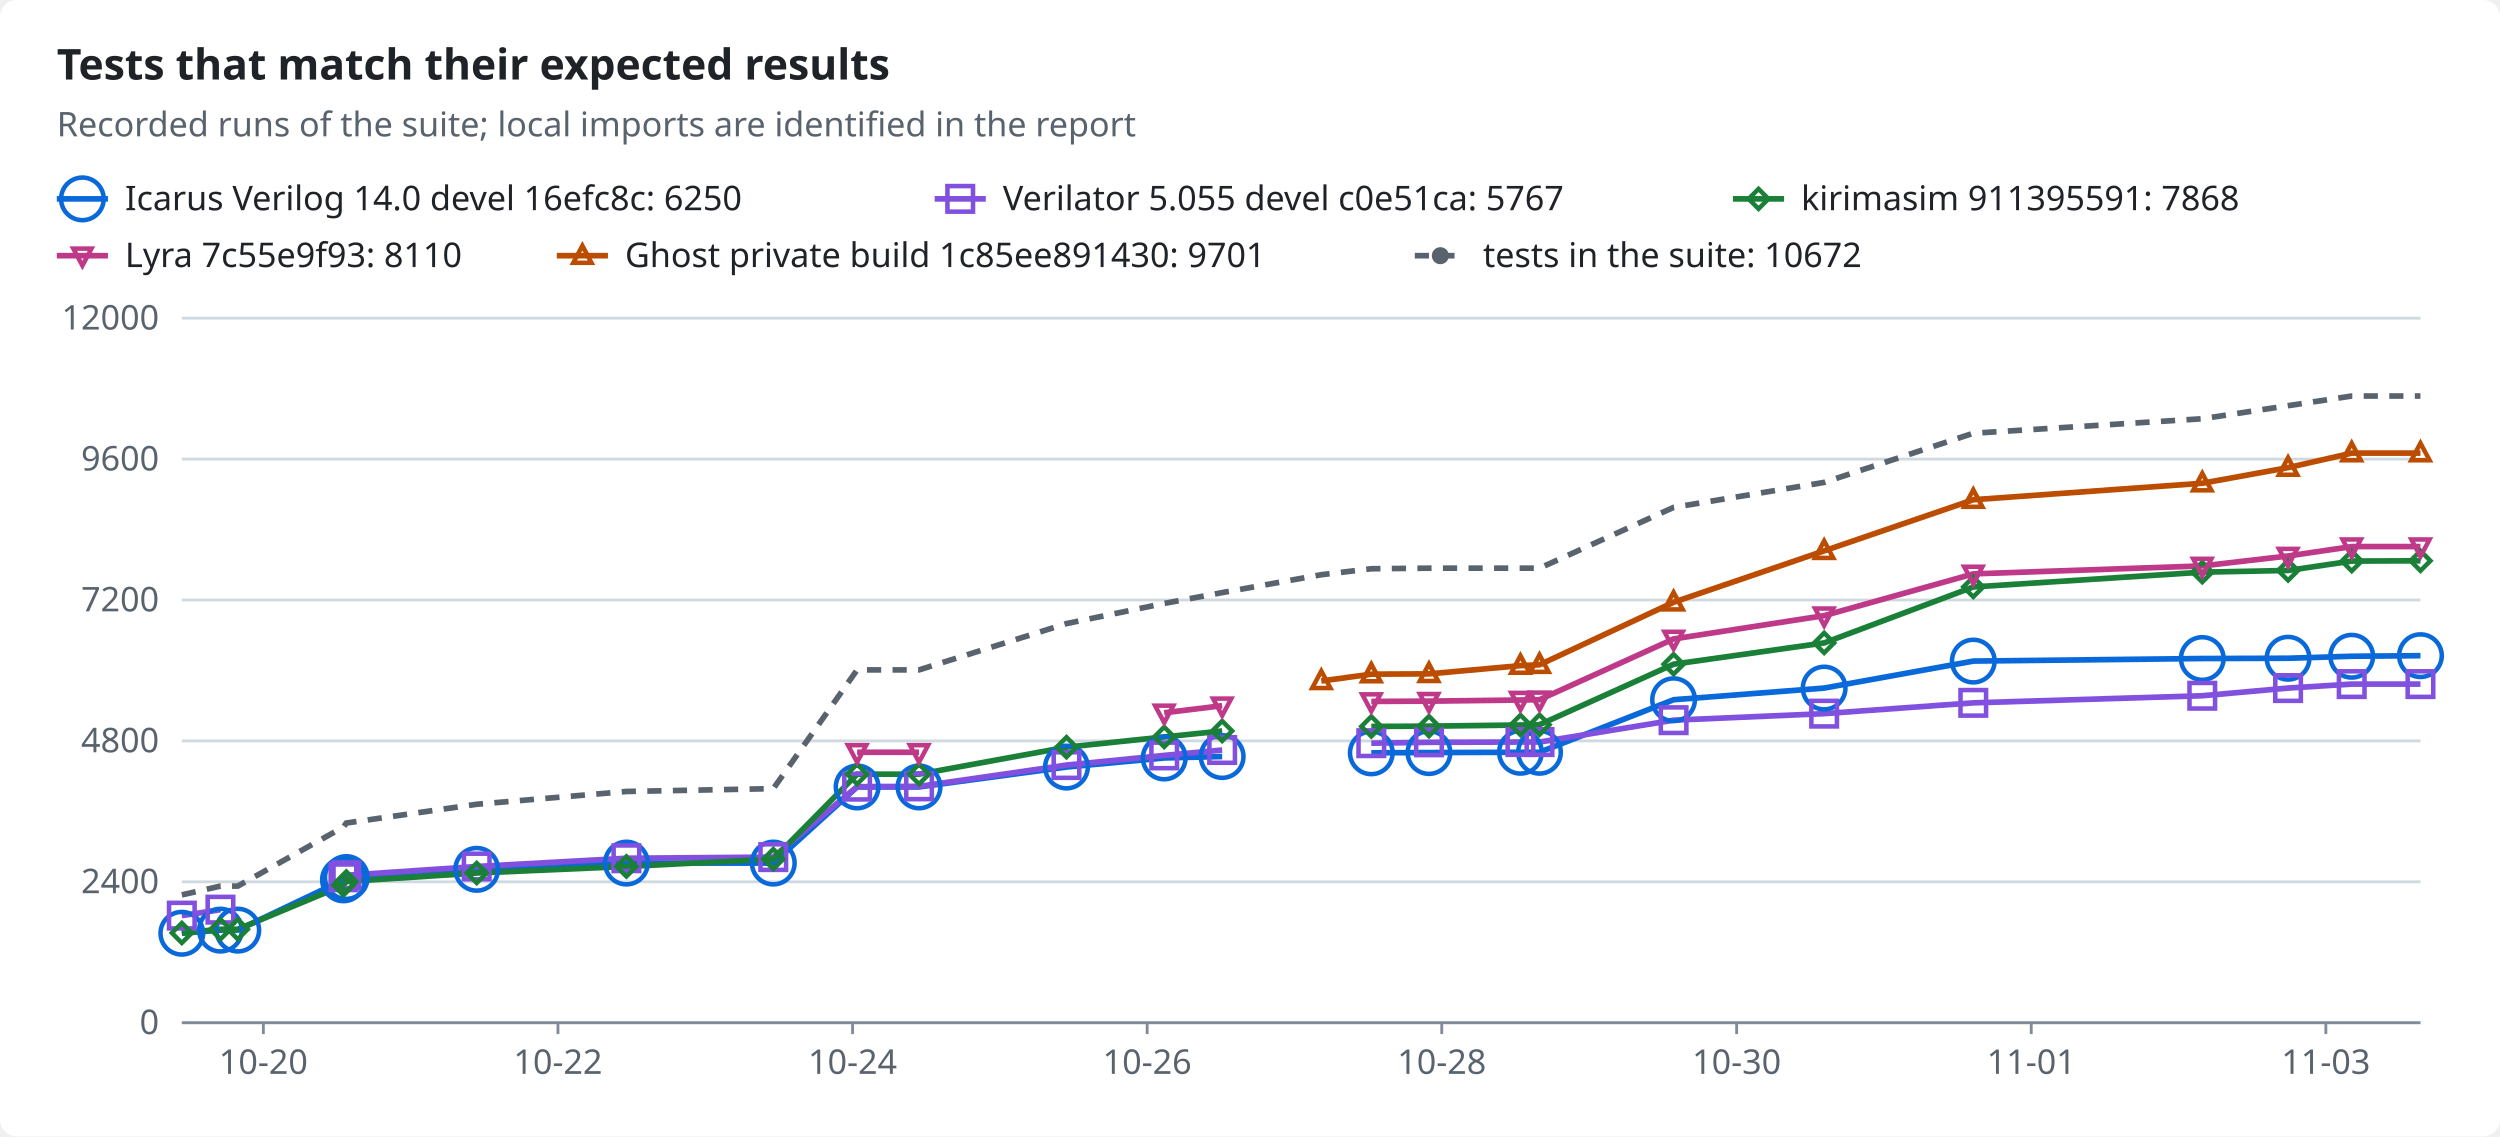
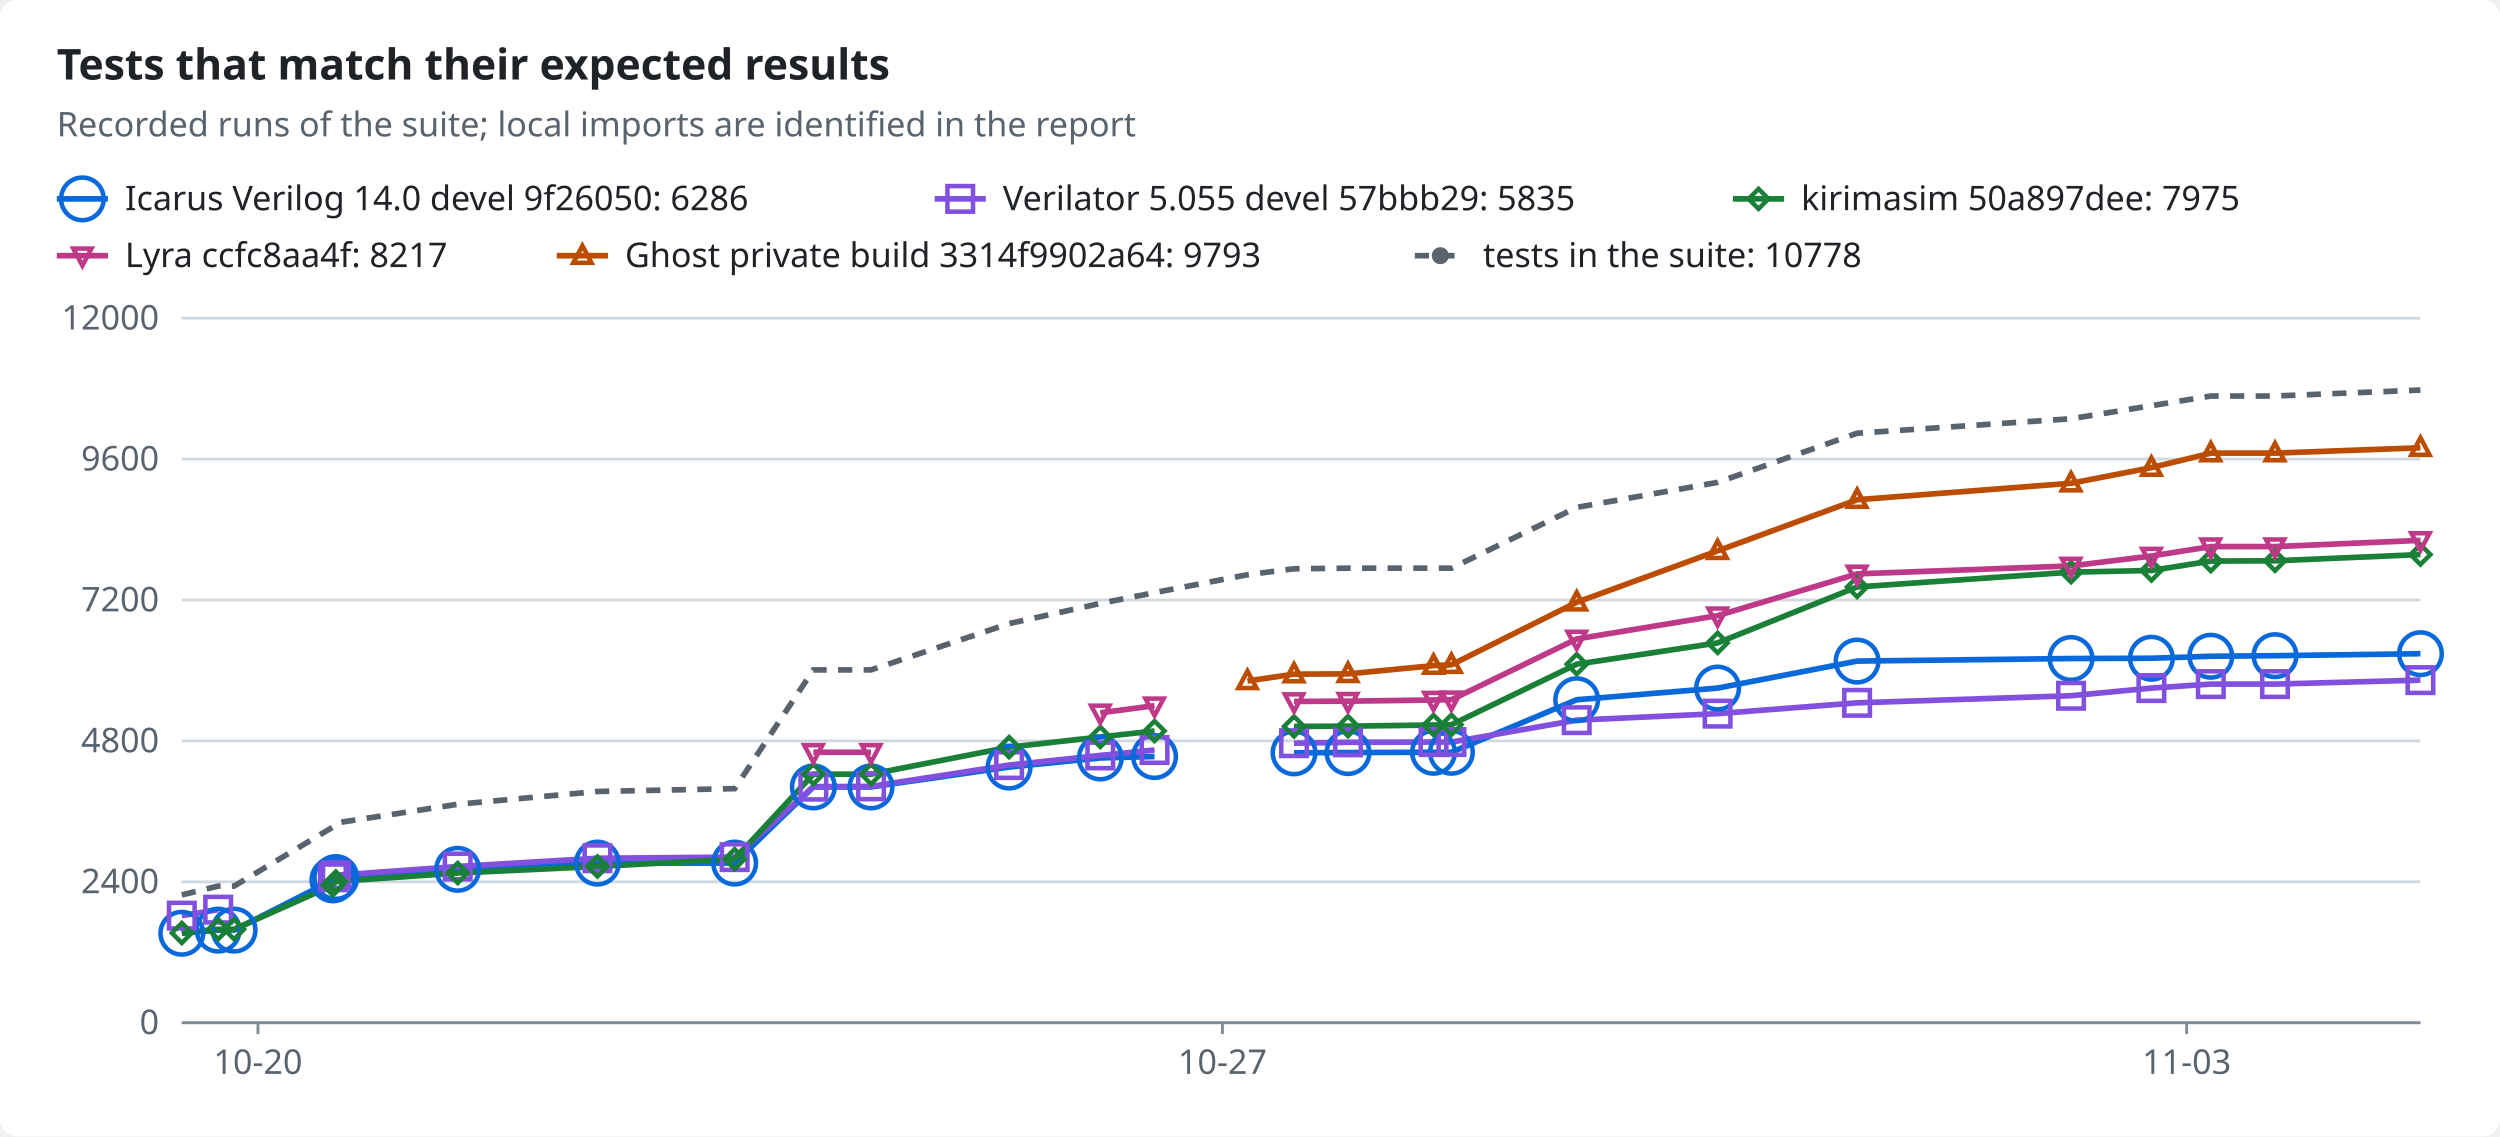
<svg xmlns="http://www.w3.org/2000/svg" width="880" height="400" viewBox="0 0 880 400" role="img">
  <style>text{font-family:-apple-system,BlinkMacSystemFont,"Segoe UI","Noto Sans",Helvetica,Arial,sans-serif;font-size:12px;fill:#1f2328;stroke:none}.bg{fill:#ffffff}.muted{fill:#59636e}.title{font-size:15px;font-weight:600}.grid{stroke:#d1d9e0;stroke-width:1}.axis{stroke:#818b98;stroke-width:1}.line{fill:none;stroke-width:2}.dashed{stroke-dasharray:5 4}.c-total{stroke:#59636e;fill:#59636e}.c-icarus{stroke:#0969da;fill:#0969da}.c-verilator{stroke:#8250df;fill:#8250df}.c-kirimasim{stroke:#1a7f37;fill:#1a7f37}.c-lyra{stroke:#bf3989;fill:#bf3989}.c-ghost{stroke:#bc4c00;fill:#bc4c00}.line{fill:none}.mk{fill:none;stroke-width:1.6}@media (prefers-color-scheme:dark){text{fill:#f0f6fc}.bg{fill:#0d1117}.muted{fill:#9198a1}.grid{stroke:#3d444d}.axis{stroke:#656c76}.c-total{stroke:#9198a1;fill:#9198a1}.c-icarus{stroke:#4493f8;fill:#4493f8}.c-verilator{stroke:#ab7df8;fill:#ab7df8}.c-kirimasim{stroke:#3fb950;fill:#3fb950}.c-lyra{stroke:#db61a2;fill:#db61a2}.c-ghost{stroke:#f0883e;fill:#f0883e}.line{fill:none}.mk{fill:none;stroke-width:1.6}}</style>
  <rect class="bg" width="880" height="400" rx="6" />
  <text x="20.0" y="28.0" class="title" text-anchor="start">Tests that match their expected results</text>
  <text x="20.0" y="48.0" class="muted" text-anchor="start">Recorded runs of the suite; local imports are identified in the report</text>
  <line class="line c-icarus" x1="20" x2="38" y1="70" y2="70" />
  <circle class="mk c-icarus" cx="29.0" cy="70.0" r="7.5" />
-   <text x="44.0" y="74.0" text-anchor="start">Icarus Verilog 14.0 devel 16efc8c: 6250</text>
+   <text x="44.0" y="74.0" text-anchor="start">Icarus Verilog 14.0 devel 9f26050: 6286</text>
  <line class="line c-verilator" x1="329" x2="347" y1="70" y2="70" />
  <rect class="mk c-verilator" x="333.5" y="65.5" width="9" height="9" />
-   <text x="353.0" y="74.0" text-anchor="start">Verilator 5.055 devel c0e51ca: 5767</text>
+   <text x="353.0" y="74.0" text-anchor="start">Verilator 5.055 devel 57bbb29: 5835</text>
  <line class="line c-kirimasim" x1="610" x2="628" y1="70" y2="70" />
  <polygon class="mk c-kirimasim" points="619.0,66.5 622.5,70.0 619.0,73.5 615.5,70.0" />
-   <text x="634.0" y="74.0" text-anchor="start">kirimasim 911395591: 7868</text>
+   <text x="634.0" y="74.0" text-anchor="start">kirimasim 50a897dee: 7975</text>
  <line class="line c-lyra" x1="20" x2="38" y1="90" y2="90" />
  <polygon class="mk c-lyra" points="29.0,93.5 32.2,87.5 25.8,87.5" />
-   <text x="44.0" y="94.0" text-anchor="start">Lyra 7c55e9f93: 8110</text>
+   <text x="44.0" y="94.0" text-anchor="start">Lyra ccfc8aa4f: 8217</text>
  <line class="line c-ghost" x1="196" x2="214" y1="90" y2="90" />
  <polygon class="mk c-ghost" points="205.0,86.5 208.2,92.5 201.8,92.5" />
-   <text x="220.0" y="94.0" text-anchor="start">Ghost private build 1c85ee891430: 9701</text>
+   <text x="220.0" y="94.0" text-anchor="start">Ghost private build 3314f9902a64: 9793</text>
  <line class="line dashed c-total" x1="498" x2="516" y1="90" y2="90" />
  <circle class="c-total" cx="507.0" cy="90.0" r="2.5" />
-   <text x="522.0" y="94.0" text-anchor="start">tests in the suite: 10672</text>
+   <text x="522.0" y="94.0" text-anchor="start">tests in the suite: 10778</text>
  <line class="grid" x1="64" x2="852" y1="360.0" y2="360.0" />
  <text x="56.0" y="364.0" class="muted" text-anchor="end">0</text>
  <line class="grid" x1="64" x2="852" y1="310.4" y2="310.4" />
  <text x="56.0" y="314.4" class="muted" text-anchor="end">2400</text>
  <line class="grid" x1="64" x2="852" y1="260.8" y2="260.8" />
  <text x="56.0" y="264.8" class="muted" text-anchor="end">4800</text>
  <line class="grid" x1="64" x2="852" y1="211.2" y2="211.2" />
  <text x="56.0" y="215.2" class="muted" text-anchor="end">7200</text>
  <line class="grid" x1="64" x2="852" y1="161.6" y2="161.6" />
  <text x="56.0" y="165.6" class="muted" text-anchor="end">9600</text>
  <line class="grid" x1="64" x2="852" y1="112.0" y2="112.0" />
  <text x="56.0" y="116.0" class="muted" text-anchor="end">12000</text>
  <line class="axis" x1="64" x2="852" y1="360" y2="360" />
-   <line class="axis" x1="92.7" x2="92.7" y1="360" y2="364" />
-   <text x="92.7" y="378.0" class="muted" text-anchor="middle">10-20</text>
-   <line class="axis" x1="196.4" x2="196.4" y1="360" y2="364" />
-   <text x="196.4" y="378.0" class="muted" text-anchor="middle">10-22</text>
-   <line class="axis" x1="300.1" x2="300.1" y1="360" y2="364" />
-   <text x="300.1" y="378.0" class="muted" text-anchor="middle">10-24</text>
-   <line class="axis" x1="403.8" x2="403.8" y1="360" y2="364" />
-   <text x="403.8" y="378.0" class="muted" text-anchor="middle">10-26</text>
-   <line class="axis" x1="507.5" x2="507.5" y1="360" y2="364" />
-   <text x="507.5" y="378.0" class="muted" text-anchor="middle">10-28</text>
-   <line class="axis" x1="611.3" x2="611.3" y1="360" y2="364" />
-   <text x="611.3" y="378.0" class="muted" text-anchor="middle">10-30</text>
-   <line class="axis" x1="715.0" x2="715.0" y1="360" y2="364" />
-   <text x="715.0" y="378.0" class="muted" text-anchor="middle">11-01</text>
-   <line class="axis" x1="818.7" x2="818.7" y1="360" y2="364" />
-   <text x="818.7" y="378.0" class="muted" text-anchor="middle">11-03</text>
-   <polyline class="line c-icarus" points="64.0,328.5 77.6,327.4 83.7,327.4 120.9,309.7 121.9,308.9 167.8,306.0 220.5,303.8 272.2,303.8 301.7,277.0 323.5,277.0 375.4,270.0 409.8,266.8 430.2,266.3" />
-   <polyline class="line c-icarus" points="482.7,265.0 503.0,264.9 535.2,264.8 541.9,264.8 589.1,246.3 642.1,242.2 694.6,232.7 775.2,231.8 805.4,231.7 827.8,231.0 852.0,230.8" />
-   <polyline class="line c-verilator" points="64.0,322.3 77.6,320.2" />
-   <polyline class="line c-verilator" points="120.9,308.8 121.9,308.1 167.8,305.0 220.5,302.1 272.2,301.7 301.7,276.9 323.5,276.8 375.4,269.3 409.8,265.9 430.2,264.0" />
-   <polyline class="line c-verilator" points="482.7,261.6 503.0,261.3 535.2,261.2 541.9,261.2 589.1,253.5 642.1,251.2 694.6,247.4 775.2,244.9 805.4,242.2 827.8,240.8 852.0,240.8" />
-   <polyline class="line c-kirimasim" points="64.0,328.4 77.6,327.1 83.7,327.1 120.9,311.6 121.9,310.3 167.8,307.3 220.5,305.0 272.2,302.4 301.7,272.5 323.5,272.5 375.4,263.0 409.8,259.4 430.2,257.3" />
-   <polyline class="line c-kirimasim" points="482.7,255.7 503.0,255.6 535.2,255.2 541.9,255.1 589.1,233.8 642.1,226.3 694.6,206.6 775.2,201.4 805.4,200.8 827.8,197.5 852.0,197.4" />
-   <polyline class="line c-lyra" points="301.7,264.8 323.5,264.8" />
-   <polyline class="line c-lyra" points="409.8,250.9 430.2,248.4" />
-   <polyline class="line c-lyra" points="482.7,246.9 503.0,246.8 535.2,246.4 541.9,246.3 589.1,224.9 642.1,216.7 694.6,202.0 775.2,199.2 805.4,195.7 827.8,192.4 852.0,192.4" />
-   <polyline class="line c-ghost" points="465.1,239.7 482.7,237.3 503.0,237.2 535.2,234.3 541.9,234.0 589.1,212.0 642.1,193.9 694.6,175.9 775.2,170.1 805.4,164.6 827.8,159.5 852.0,159.5" />
-   <polyline class="line dashed c-total" points="64.0,315.0 77.6,311.9 83.7,311.9 120.9,291.1 121.9,289.7 167.8,283.1 220.5,278.6 272.2,277.6 301.7,235.8 323.5,235.8 375.4,219.5 409.8,212.4 430.2,208.6 465.1,202.3 482.7,200.2 503.0,200.0 535.2,200.0 541.9,200.0 589.1,178.6 642.1,169.8 694.6,152.5 775.2,147.4 805.4,142.8 827.8,139.4 852.0,139.4" />
+   <line class="axis" x1="90.8" x2="90.8" y1="360" y2="364" />
+   <text x="90.8" y="378.0" class="muted" text-anchor="middle">10-20</text>
+   <line class="axis" x1="430.3" x2="430.3" y1="360" y2="364" />
+   <text x="430.3" y="378.0" class="muted" text-anchor="middle">10-27</text>
+   <line class="axis" x1="769.7" x2="769.7" y1="360" y2="364" />
+   <text x="769.7" y="378.0" class="muted" text-anchor="middle">11-03</text>
+   <polyline class="line c-icarus" points="64.0,328.5 76.8,327.4 82.4,327.4 117.2,309.7 118.2,308.9 161.1,306.0 210.3,303.8 258.6,303.8 286.3,277.0 306.6,277.0 355.2,270.0 387.3,266.8 406.4,266.3" />
+   <polyline class="line c-icarus" points="455.5,265.0 474.5,264.9 504.6,264.8 510.9,264.8 555.0,246.3 604.6,242.2 653.7,232.7 729.0,231.8 757.3,231.7 778.2,231.0 800.8,230.8 852.0,230.1" />
+   <polyline class="line c-verilator" points="64.0,322.3 76.8,320.2" />
+   <polyline class="line c-verilator" points="117.2,308.8 118.2,308.1 161.1,305.0 210.3,302.1 258.6,301.7 286.3,276.9 306.6,276.8 355.2,269.3 387.3,265.9 406.4,264.0" />
+   <polyline class="line c-verilator" points="455.5,261.6 474.5,261.3 504.6,261.2 510.9,261.2 555.0,253.5 604.6,251.2 653.7,247.4 729.0,244.9 757.3,242.2 778.2,240.8 800.8,240.8 852.0,239.4" />
+   <polyline class="line c-kirimasim" points="64.0,328.4 76.8,327.1 82.4,327.1 117.2,311.6 118.2,310.3 161.1,307.3 210.3,305.0 258.6,302.4 286.3,272.5 306.6,272.5 355.2,263.0 387.3,259.4 406.4,257.3" />
+   <polyline class="line c-kirimasim" points="455.5,255.7 474.5,255.6 504.6,255.2 510.9,255.1 555.0,233.8 604.6,226.3 653.7,206.6 729.0,201.4 757.3,200.8 778.2,197.5 800.8,197.4 852.0,195.2" />
+   <polyline class="line c-lyra" points="286.3,264.8 306.6,264.8" />
+   <polyline class="line c-lyra" points="387.3,250.9 406.4,248.4" />
+   <polyline class="line c-lyra" points="455.5,246.9 474.5,246.8 504.6,246.4 510.9,246.3 555.0,224.9 604.6,216.7 653.7,202.0 729.0,199.2 757.3,195.7 778.2,192.4 800.8,192.4 852.0,190.2" />
+   <polyline class="line c-ghost" points="439.1,239.7 455.5,237.3 474.5,237.2 504.6,234.3 510.9,234.0 555.0,212.0 604.6,193.9 653.7,175.9 729.0,170.1 757.3,164.6 778.2,159.5 800.8,159.5 852.0,157.6" />
+   <polyline class="line dashed c-total" points="64.0,315.0 76.8,311.9 82.4,311.9 117.2,291.1 118.2,289.7 161.1,283.1 210.3,278.6 258.6,277.6 286.3,235.8 306.6,235.8 355.2,219.5 387.3,212.4 406.4,208.6 439.1,202.3 455.5,200.2 474.5,200.0 504.6,200.0 510.9,200.0 555.0,178.6 604.6,169.8 653.7,152.5 729.0,147.4 757.3,142.8 778.2,139.4 800.8,139.4 852.0,137.3" />
  <circle class="mk c-icarus" cx="64.0" cy="328.5" r="7.5" />
-   <circle class="mk c-icarus" cx="77.6" cy="327.4" r="7.5" />
-   <circle class="mk c-icarus" cx="83.7" cy="327.4" r="7.5" />
-   <circle class="mk c-icarus" cx="120.9" cy="309.7" r="7.5" />
-   <circle class="mk c-icarus" cx="121.9" cy="308.9" r="7.5" />
-   <circle class="mk c-icarus" cx="167.8" cy="306.0" r="7.5" />
-   <circle class="mk c-icarus" cx="220.5" cy="303.8" r="7.5" />
-   <circle class="mk c-icarus" cx="272.2" cy="303.8" r="7.5" />
-   <circle class="mk c-icarus" cx="301.7" cy="277.0" r="7.5" />
-   <circle class="mk c-icarus" cx="323.5" cy="277.0" r="7.5" />
-   <circle class="mk c-icarus" cx="375.4" cy="270.0" r="7.5" />
-   <circle class="mk c-icarus" cx="409.8" cy="266.8" r="7.5" />
-   <circle class="mk c-icarus" cx="430.2" cy="266.3" r="7.5" />
-   <circle class="mk c-icarus" cx="482.7" cy="265.0" r="7.5" />
-   <circle class="mk c-icarus" cx="503.0" cy="264.9" r="7.5" />
-   <circle class="mk c-icarus" cx="535.2" cy="264.8" r="7.5" />
-   <circle class="mk c-icarus" cx="541.9" cy="264.8" r="7.5" />
-   <circle class="mk c-icarus" cx="589.1" cy="246.3" r="7.5" />
-   <circle class="mk c-icarus" cx="642.1" cy="242.2" r="7.5" />
-   <circle class="mk c-icarus" cx="694.6" cy="232.7" r="7.5" />
-   <circle class="mk c-icarus" cx="775.2" cy="231.8" r="7.5" />
-   <circle class="mk c-icarus" cx="805.4" cy="231.7" r="7.5" />
-   <circle class="mk c-icarus" cx="827.8" cy="231.0" r="7.5" />
-   <circle class="mk c-icarus" cx="852.0" cy="230.8" r="7.5" />
+   <circle class="mk c-icarus" cx="76.8" cy="327.4" r="7.5" />
+   <circle class="mk c-icarus" cx="82.4" cy="327.4" r="7.5" />
+   <circle class="mk c-icarus" cx="117.2" cy="309.7" r="7.5" />
+   <circle class="mk c-icarus" cx="118.2" cy="308.9" r="7.5" />
+   <circle class="mk c-icarus" cx="161.1" cy="306.0" r="7.5" />
+   <circle class="mk c-icarus" cx="210.3" cy="303.8" r="7.5" />
+   <circle class="mk c-icarus" cx="258.6" cy="303.8" r="7.5" />
+   <circle class="mk c-icarus" cx="286.3" cy="277.0" r="7.5" />
+   <circle class="mk c-icarus" cx="306.6" cy="277.0" r="7.5" />
+   <circle class="mk c-icarus" cx="355.2" cy="270.0" r="7.5" />
+   <circle class="mk c-icarus" cx="387.3" cy="266.8" r="7.5" />
+   <circle class="mk c-icarus" cx="406.4" cy="266.3" r="7.5" />
+   <circle class="mk c-icarus" cx="455.5" cy="265.0" r="7.5" />
+   <circle class="mk c-icarus" cx="474.5" cy="264.9" r="7.5" />
+   <circle class="mk c-icarus" cx="504.6" cy="264.8" r="7.5" />
+   <circle class="mk c-icarus" cx="510.9" cy="264.8" r="7.5" />
+   <circle class="mk c-icarus" cx="555.0" cy="246.3" r="7.5" />
+   <circle class="mk c-icarus" cx="604.6" cy="242.2" r="7.5" />
+   <circle class="mk c-icarus" cx="653.7" cy="232.7" r="7.5" />
+   <circle class="mk c-icarus" cx="729.0" cy="231.8" r="7.5" />
+   <circle class="mk c-icarus" cx="757.3" cy="231.7" r="7.5" />
+   <circle class="mk c-icarus" cx="778.2" cy="231.0" r="7.5" />
+   <circle class="mk c-icarus" cx="800.8" cy="230.8" r="7.5" />
+   <circle class="mk c-icarus" cx="852.0" cy="230.1" r="7.5" />
  <rect class="mk c-verilator" x="59.5" y="317.8" width="9" height="9" />
-   <rect class="mk c-verilator" x="73.1" y="315.7" width="9" height="9" />
-   <rect class="mk c-verilator" x="116.4" y="304.3" width="9" height="9" />
-   <rect class="mk c-verilator" x="117.4" y="303.6" width="9" height="9" />
-   <rect class="mk c-verilator" x="163.3" y="300.5" width="9" height="9" />
-   <rect class="mk c-verilator" x="216.0" y="297.6" width="9" height="9" />
-   <rect class="mk c-verilator" x="267.7" y="297.2" width="9" height="9" />
-   <rect class="mk c-verilator" x="297.2" y="272.4" width="9" height="9" />
-   <rect class="mk c-verilator" x="319.0" y="272.3" width="9" height="9" />
-   <rect class="mk c-verilator" x="370.9" y="264.8" width="9" height="9" />
-   <rect class="mk c-verilator" x="405.3" y="261.4" width="9" height="9" />
-   <rect class="mk c-verilator" x="425.7" y="259.5" width="9" height="9" />
-   <rect class="mk c-verilator" x="478.2" y="257.1" width="9" height="9" />
-   <rect class="mk c-verilator" x="498.5" y="256.8" width="9" height="9" />
-   <rect class="mk c-verilator" x="530.7" y="256.7" width="9" height="9" />
-   <rect class="mk c-verilator" x="537.4" y="256.7" width="9" height="9" />
-   <rect class="mk c-verilator" x="584.6" y="249.0" width="9" height="9" />
-   <rect class="mk c-verilator" x="637.6" y="246.7" width="9" height="9" />
-   <rect class="mk c-verilator" x="690.1" y="242.9" width="9" height="9" />
-   <rect class="mk c-verilator" x="770.7" y="240.4" width="9" height="9" />
-   <rect class="mk c-verilator" x="800.9" y="237.7" width="9" height="9" />
-   <rect class="mk c-verilator" x="823.3" y="236.3" width="9" height="9" />
-   <rect class="mk c-verilator" x="847.5" y="236.3" width="9" height="9" />
+   <rect class="mk c-verilator" x="72.3" y="315.7" width="9" height="9" />
+   <rect class="mk c-verilator" x="112.7" y="304.3" width="9" height="9" />
+   <rect class="mk c-verilator" x="113.7" y="303.6" width="9" height="9" />
+   <rect class="mk c-verilator" x="156.6" y="300.5" width="9" height="9" />
+   <rect class="mk c-verilator" x="205.8" y="297.6" width="9" height="9" />
+   <rect class="mk c-verilator" x="254.1" y="297.2" width="9" height="9" />
+   <rect class="mk c-verilator" x="281.8" y="272.4" width="9" height="9" />
+   <rect class="mk c-verilator" x="302.1" y="272.3" width="9" height="9" />
+   <rect class="mk c-verilator" x="350.7" y="264.8" width="9" height="9" />
+   <rect class="mk c-verilator" x="382.8" y="261.4" width="9" height="9" />
+   <rect class="mk c-verilator" x="401.9" y="259.5" width="9" height="9" />
+   <rect class="mk c-verilator" x="451.0" y="257.1" width="9" height="9" />
+   <rect class="mk c-verilator" x="470.0" y="256.8" width="9" height="9" />
+   <rect class="mk c-verilator" x="500.1" y="256.7" width="9" height="9" />
+   <rect class="mk c-verilator" x="506.4" y="256.7" width="9" height="9" />
+   <rect class="mk c-verilator" x="550.5" y="249.0" width="9" height="9" />
+   <rect class="mk c-verilator" x="600.1" y="246.7" width="9" height="9" />
+   <rect class="mk c-verilator" x="649.2" y="242.9" width="9" height="9" />
+   <rect class="mk c-verilator" x="724.5" y="240.4" width="9" height="9" />
+   <rect class="mk c-verilator" x="752.8" y="237.7" width="9" height="9" />
+   <rect class="mk c-verilator" x="773.7" y="236.3" width="9" height="9" />
+   <rect class="mk c-verilator" x="796.3" y="236.3" width="9" height="9" />
+   <rect class="mk c-verilator" x="847.5" y="234.9" width="9" height="9" />
  <polygon class="mk c-kirimasim" points="64.0,324.9 67.5,328.4 64.0,331.9 60.5,328.4" />
-   <polygon class="mk c-kirimasim" points="77.6,323.6 81.1,327.1 77.6,330.6 74.1,327.1" />
-   <polygon class="mk c-kirimasim" points="83.7,323.6 87.2,327.1 83.7,330.6 80.2,327.1" />
-   <polygon class="mk c-kirimasim" points="120.9,308.1 124.4,311.6 120.9,315.1 117.4,311.6" />
-   <polygon class="mk c-kirimasim" points="121.9,306.8 125.4,310.3 121.9,313.8 118.4,310.3" />
-   <polygon class="mk c-kirimasim" points="167.8,303.8 171.3,307.3 167.8,310.8 164.3,307.3" />
-   <polygon class="mk c-kirimasim" points="220.5,301.5 224.0,305.0 220.5,308.5 217.0,305.0" />
-   <polygon class="mk c-kirimasim" points="272.2,298.9 275.7,302.4 272.2,305.9 268.7,302.4" />
-   <polygon class="mk c-kirimasim" points="301.7,269.0 305.2,272.5 301.7,276.0 298.2,272.5" />
-   <polygon class="mk c-kirimasim" points="323.5,269.0 327.0,272.5 323.5,276.0 320.0,272.5" />
-   <polygon class="mk c-kirimasim" points="375.4,259.5 378.9,263.0 375.4,266.5 371.9,263.0" />
-   <polygon class="mk c-kirimasim" points="409.8,255.9 413.3,259.4 409.8,262.9 406.3,259.4" />
-   <polygon class="mk c-kirimasim" points="430.2,253.8 433.7,257.3 430.2,260.8 426.7,257.3" />
-   <polygon class="mk c-kirimasim" points="482.7,252.2 486.2,255.7 482.7,259.2 479.2,255.7" />
-   <polygon class="mk c-kirimasim" points="503.0,252.1 506.5,255.6 503.0,259.1 499.5,255.6" />
-   <polygon class="mk c-kirimasim" points="535.2,251.7 538.7,255.2 535.2,258.7 531.7,255.2" />
-   <polygon class="mk c-kirimasim" points="541.9,251.6 545.4,255.1 541.9,258.6 538.4,255.1" />
-   <polygon class="mk c-kirimasim" points="589.1,230.3 592.6,233.8 589.1,237.3 585.6,233.8" />
-   <polygon class="mk c-kirimasim" points="642.1,222.8 645.6,226.3 642.1,229.8 638.6,226.3" />
-   <polygon class="mk c-kirimasim" points="694.6,203.1 698.1,206.6 694.6,210.1 691.1,206.6" />
-   <polygon class="mk c-kirimasim" points="775.2,197.9 778.7,201.4 775.2,204.9 771.7,201.4" />
-   <polygon class="mk c-kirimasim" points="805.4,197.3 808.9,200.8 805.4,204.3 801.9,200.8" />
-   <polygon class="mk c-kirimasim" points="827.8,194.0 831.3,197.5 827.8,201.0 824.3,197.5" />
-   <polygon class="mk c-kirimasim" points="852.0,193.9 855.5,197.4 852.0,200.9 848.5,197.4" />
-   <polygon class="mk c-lyra" points="301.7,268.3 304.9,262.3 298.5,262.3" />
-   <polygon class="mk c-lyra" points="323.5,268.3 326.7,262.3 320.3,262.3" />
-   <polygon class="mk c-lyra" points="409.8,254.4 413.0,248.4 406.6,248.4" />
-   <polygon class="mk c-lyra" points="430.2,251.9 433.4,245.9 427.0,245.9" />
-   <polygon class="mk c-lyra" points="482.7,250.4 485.9,244.4 479.5,244.4" />
-   <polygon class="mk c-lyra" points="503.0,250.3 506.2,244.3 499.8,244.3" />
-   <polygon class="mk c-lyra" points="535.2,249.9 538.4,243.9 532.0,243.9" />
-   <polygon class="mk c-lyra" points="541.9,249.8 545.1,243.8 538.7,243.8" />
-   <polygon class="mk c-lyra" points="589.1,228.4 592.3,222.4 585.9,222.4" />
-   <polygon class="mk c-lyra" points="642.1,220.2 645.3,214.2 638.9,214.2" />
-   <polygon class="mk c-lyra" points="694.6,205.5 697.8,199.5 691.4,199.5" />
-   <polygon class="mk c-lyra" points="775.2,202.7 778.4,196.7 772.0,196.7" />
-   <polygon class="mk c-lyra" points="805.4,199.2 808.6,193.2 802.2,193.2" />
-   <polygon class="mk c-lyra" points="827.8,195.9 831.0,189.9 824.6,189.9" />
-   <polygon class="mk c-lyra" points="852.0,195.9 855.2,189.9 848.8,189.9" />
-   <polygon class="mk c-ghost" points="465.1,236.2 468.3,242.2 461.9,242.2" />
-   <polygon class="mk c-ghost" points="482.7,233.8 485.9,239.8 479.5,239.8" />
-   <polygon class="mk c-ghost" points="503.0,233.7 506.2,239.7 499.8,239.7" />
-   <polygon class="mk c-ghost" points="535.2,230.8 538.4,236.8 532.0,236.8" />
-   <polygon class="mk c-ghost" points="541.9,230.5 545.1,236.5 538.7,236.5" />
-   <polygon class="mk c-ghost" points="589.1,208.5 592.3,214.5 585.9,214.5" />
-   <polygon class="mk c-ghost" points="642.1,190.4 645.3,196.4 638.9,196.4" />
-   <polygon class="mk c-ghost" points="694.6,172.4 697.8,178.4 691.4,178.4" />
-   <polygon class="mk c-ghost" points="775.2,166.6 778.4,172.6 772.0,172.6" />
-   <polygon class="mk c-ghost" points="805.4,161.1 808.6,167.1 802.2,167.1" />
-   <polygon class="mk c-ghost" points="827.8,156.0 831.0,162.0 824.6,162.0" />
-   <polygon class="mk c-ghost" points="852.0,156.0 855.2,162.0 848.8,162.0" />
+   <polygon class="mk c-kirimasim" points="76.8,323.6 80.3,327.1 76.8,330.6 73.3,327.1" />
+   <polygon class="mk c-kirimasim" points="82.4,323.6 85.9,327.1 82.4,330.6 78.9,327.1" />
+   <polygon class="mk c-kirimasim" points="117.2,308.1 120.7,311.6 117.2,315.1 113.7,311.6" />
+   <polygon class="mk c-kirimasim" points="118.2,306.8 121.7,310.3 118.2,313.8 114.7,310.3" />
+   <polygon class="mk c-kirimasim" points="161.1,303.8 164.6,307.3 161.1,310.8 157.6,307.3" />
+   <polygon class="mk c-kirimasim" points="210.3,301.5 213.8,305.0 210.3,308.5 206.8,305.0" />
+   <polygon class="mk c-kirimasim" points="258.6,298.9 262.1,302.4 258.6,305.9 255.1,302.4" />
+   <polygon class="mk c-kirimasim" points="286.3,269.0 289.8,272.5 286.3,276.0 282.8,272.5" />
+   <polygon class="mk c-kirimasim" points="306.6,269.0 310.1,272.5 306.6,276.0 303.1,272.5" />
+   <polygon class="mk c-kirimasim" points="355.2,259.5 358.7,263.0 355.2,266.5 351.7,263.0" />
+   <polygon class="mk c-kirimasim" points="387.3,255.9 390.8,259.4 387.3,262.9 383.8,259.4" />
+   <polygon class="mk c-kirimasim" points="406.4,253.8 409.9,257.3 406.4,260.8 402.9,257.3" />
+   <polygon class="mk c-kirimasim" points="455.5,252.2 459.0,255.7 455.5,259.2 452.0,255.7" />
+   <polygon class="mk c-kirimasim" points="474.5,252.1 478.0,255.6 474.5,259.1 471.0,255.6" />
+   <polygon class="mk c-kirimasim" points="504.6,251.7 508.1,255.2 504.6,258.7 501.1,255.2" />
+   <polygon class="mk c-kirimasim" points="510.9,251.6 514.4,255.1 510.9,258.6 507.4,255.1" />
+   <polygon class="mk c-kirimasim" points="555.0,230.3 558.5,233.8 555.0,237.3 551.5,233.8" />
+   <polygon class="mk c-kirimasim" points="604.6,222.8 608.1,226.3 604.6,229.8 601.1,226.3" />
+   <polygon class="mk c-kirimasim" points="653.7,203.1 657.2,206.6 653.7,210.1 650.2,206.6" />
+   <polygon class="mk c-kirimasim" points="729.0,197.9 732.5,201.4 729.0,204.9 725.5,201.4" />
+   <polygon class="mk c-kirimasim" points="757.3,197.3 760.8,200.8 757.3,204.3 753.8,200.8" />
+   <polygon class="mk c-kirimasim" points="778.2,194.0 781.7,197.5 778.2,201.0 774.7,197.5" />
+   <polygon class="mk c-kirimasim" points="800.8,193.9 804.3,197.4 800.8,200.9 797.3,197.4" />
+   <polygon class="mk c-kirimasim" points="852.0,191.7 855.5,195.2 852.0,198.7 848.5,195.2" />
+   <polygon class="mk c-lyra" points="286.3,268.3 289.5,262.3 283.1,262.3" />
+   <polygon class="mk c-lyra" points="306.6,268.3 309.8,262.3 303.4,262.3" />
+   <polygon class="mk c-lyra" points="387.3,254.4 390.5,248.4 384.1,248.4" />
+   <polygon class="mk c-lyra" points="406.4,251.9 409.6,245.9 403.2,245.9" />
+   <polygon class="mk c-lyra" points="455.5,250.4 458.7,244.4 452.3,244.4" />
+   <polygon class="mk c-lyra" points="474.5,250.3 477.7,244.3 471.3,244.3" />
+   <polygon class="mk c-lyra" points="504.6,249.9 507.8,243.9 501.4,243.9" />
+   <polygon class="mk c-lyra" points="510.9,249.8 514.1,243.8 507.7,243.8" />
+   <polygon class="mk c-lyra" points="555.0,228.4 558.2,222.4 551.8,222.4" />
+   <polygon class="mk c-lyra" points="604.6,220.2 607.8,214.2 601.4,214.2" />
+   <polygon class="mk c-lyra" points="653.7,205.5 656.9,199.5 650.5,199.5" />
+   <polygon class="mk c-lyra" points="729.0,202.7 732.2,196.7 725.8,196.7" />
+   <polygon class="mk c-lyra" points="757.3,199.2 760.5,193.2 754.1,193.2" />
+   <polygon class="mk c-lyra" points="778.2,195.9 781.4,189.9 775.0,189.9" />
+   <polygon class="mk c-lyra" points="800.8,195.9 804.0,189.9 797.6,189.9" />
+   <polygon class="mk c-lyra" points="852.0,193.7 855.2,187.7 848.8,187.7" />
+   <polygon class="mk c-ghost" points="439.1,236.2 442.3,242.2 435.9,242.2" />
+   <polygon class="mk c-ghost" points="455.5,233.8 458.7,239.8 452.3,239.8" />
+   <polygon class="mk c-ghost" points="474.5,233.7 477.7,239.7 471.3,239.7" />
+   <polygon class="mk c-ghost" points="504.6,230.8 507.8,236.8 501.4,236.8" />
+   <polygon class="mk c-ghost" points="510.9,230.5 514.1,236.5 507.7,236.5" />
+   <polygon class="mk c-ghost" points="555.0,208.5 558.2,214.5 551.8,214.5" />
+   <polygon class="mk c-ghost" points="604.6,190.4 607.8,196.4 601.4,196.4" />
+   <polygon class="mk c-ghost" points="653.7,172.4 656.9,178.4 650.5,178.4" />
+   <polygon class="mk c-ghost" points="729.0,166.6 732.2,172.6 725.8,172.6" />
+   <polygon class="mk c-ghost" points="757.3,161.1 760.5,167.1 754.1,167.1" />
+   <polygon class="mk c-ghost" points="778.2,156.0 781.4,162.0 775.0,162.0" />
+   <polygon class="mk c-ghost" points="800.8,156.0 804.0,162.0 797.6,162.0" />
+   <polygon class="mk c-ghost" points="852.0,154.1 855.2,160.1 848.8,160.1" />
</svg>
